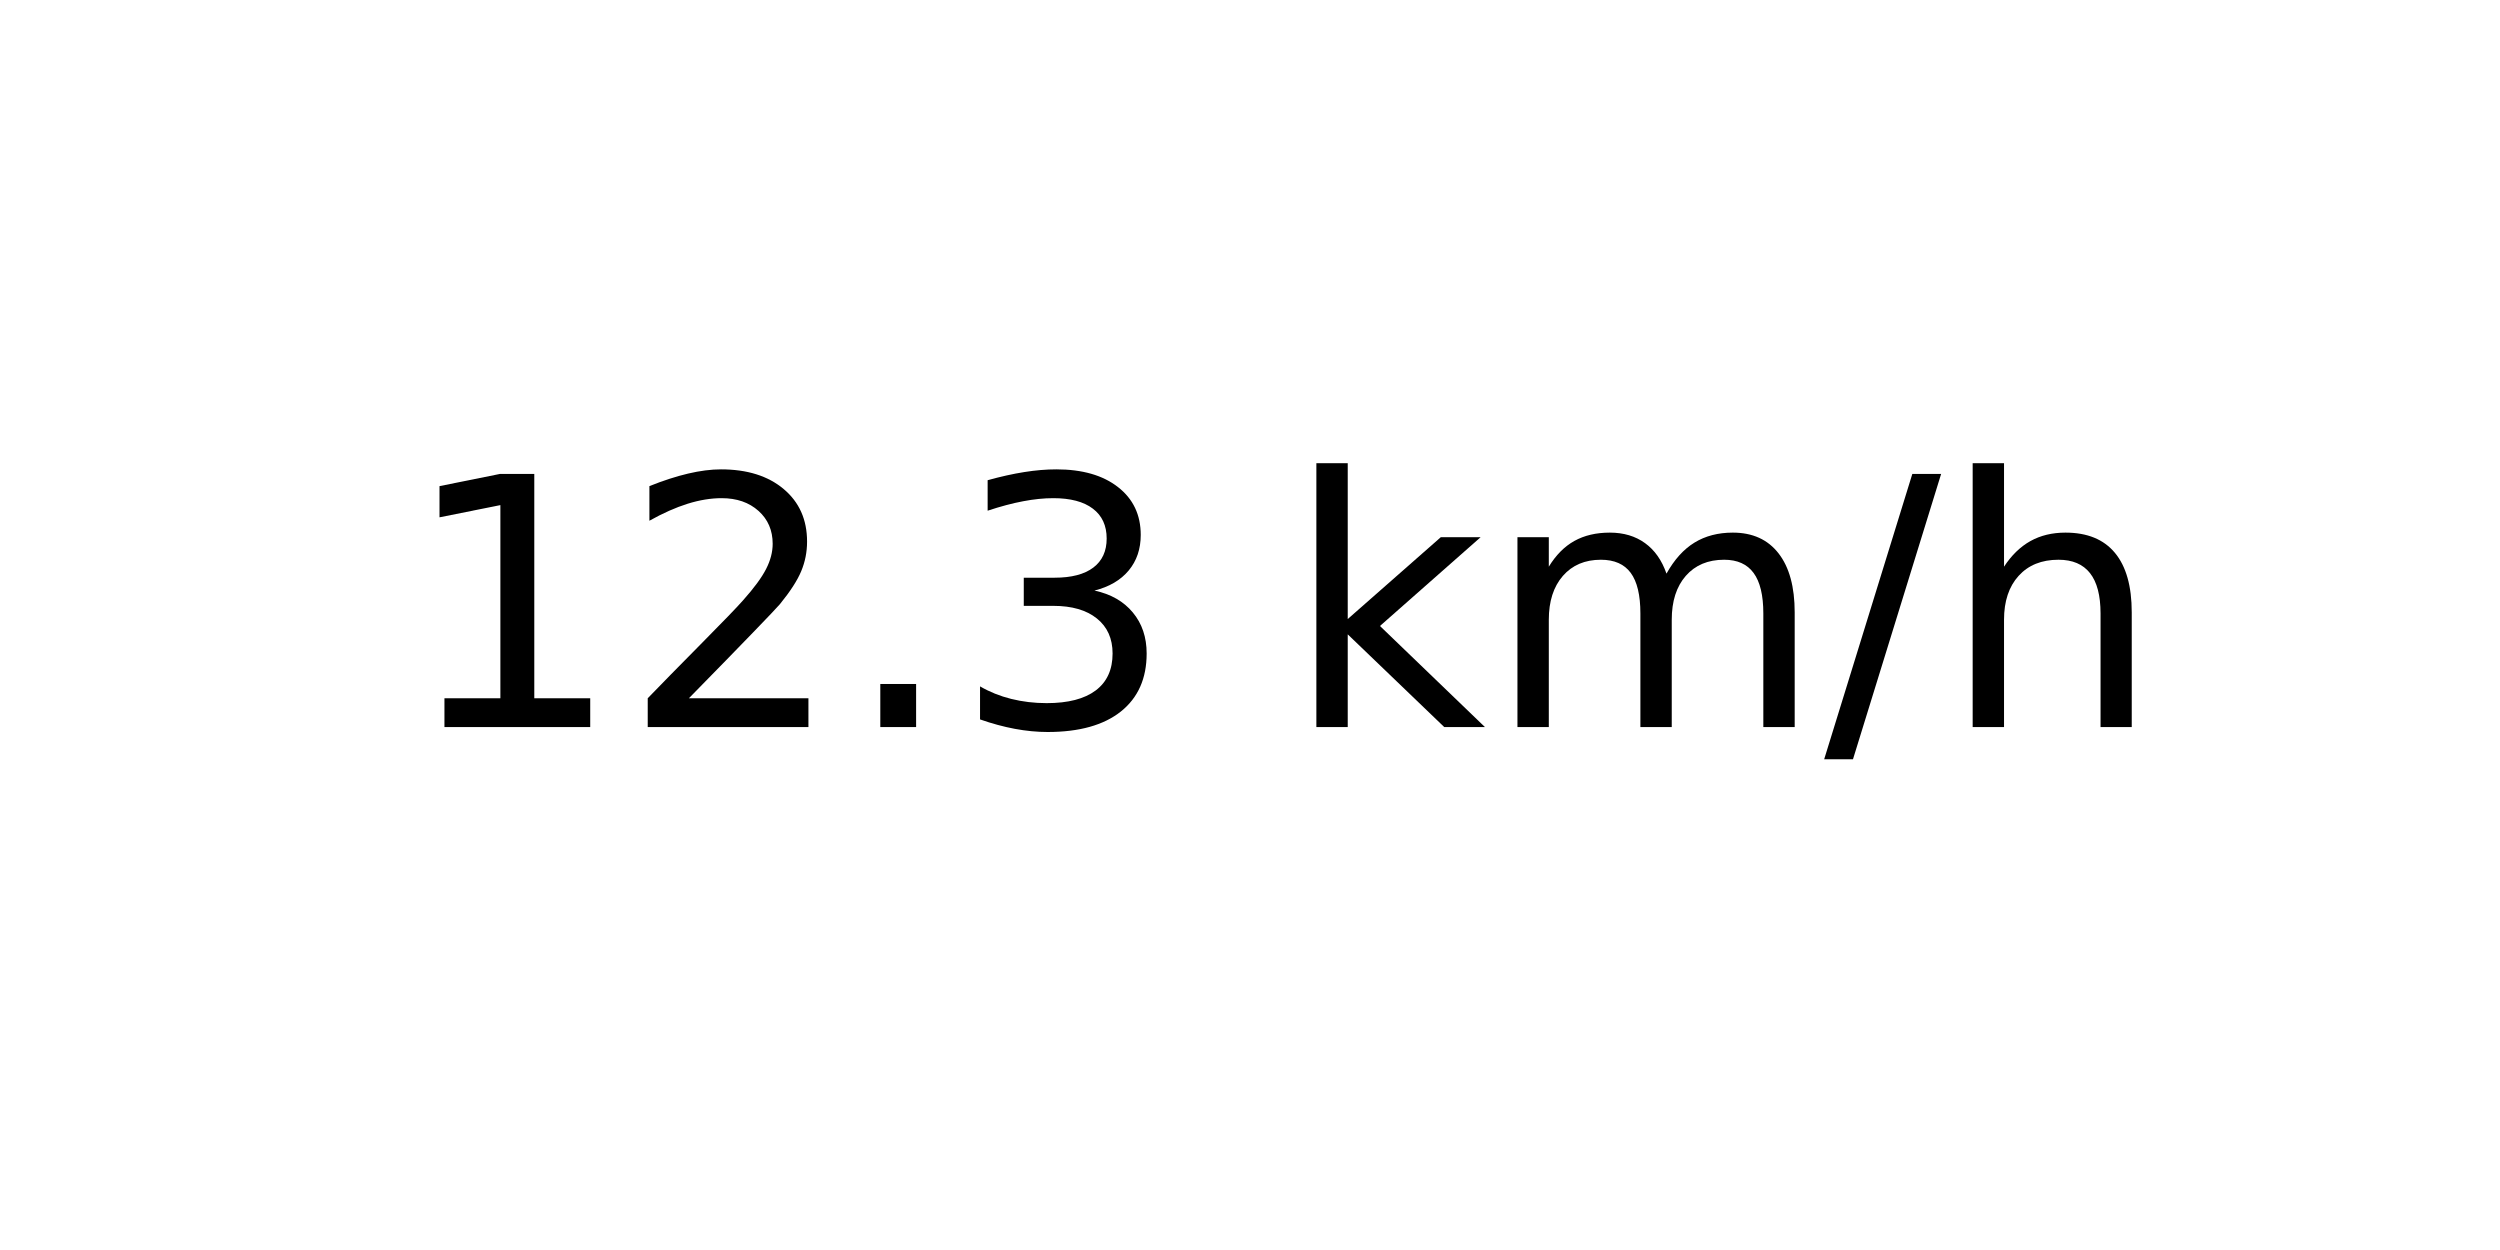
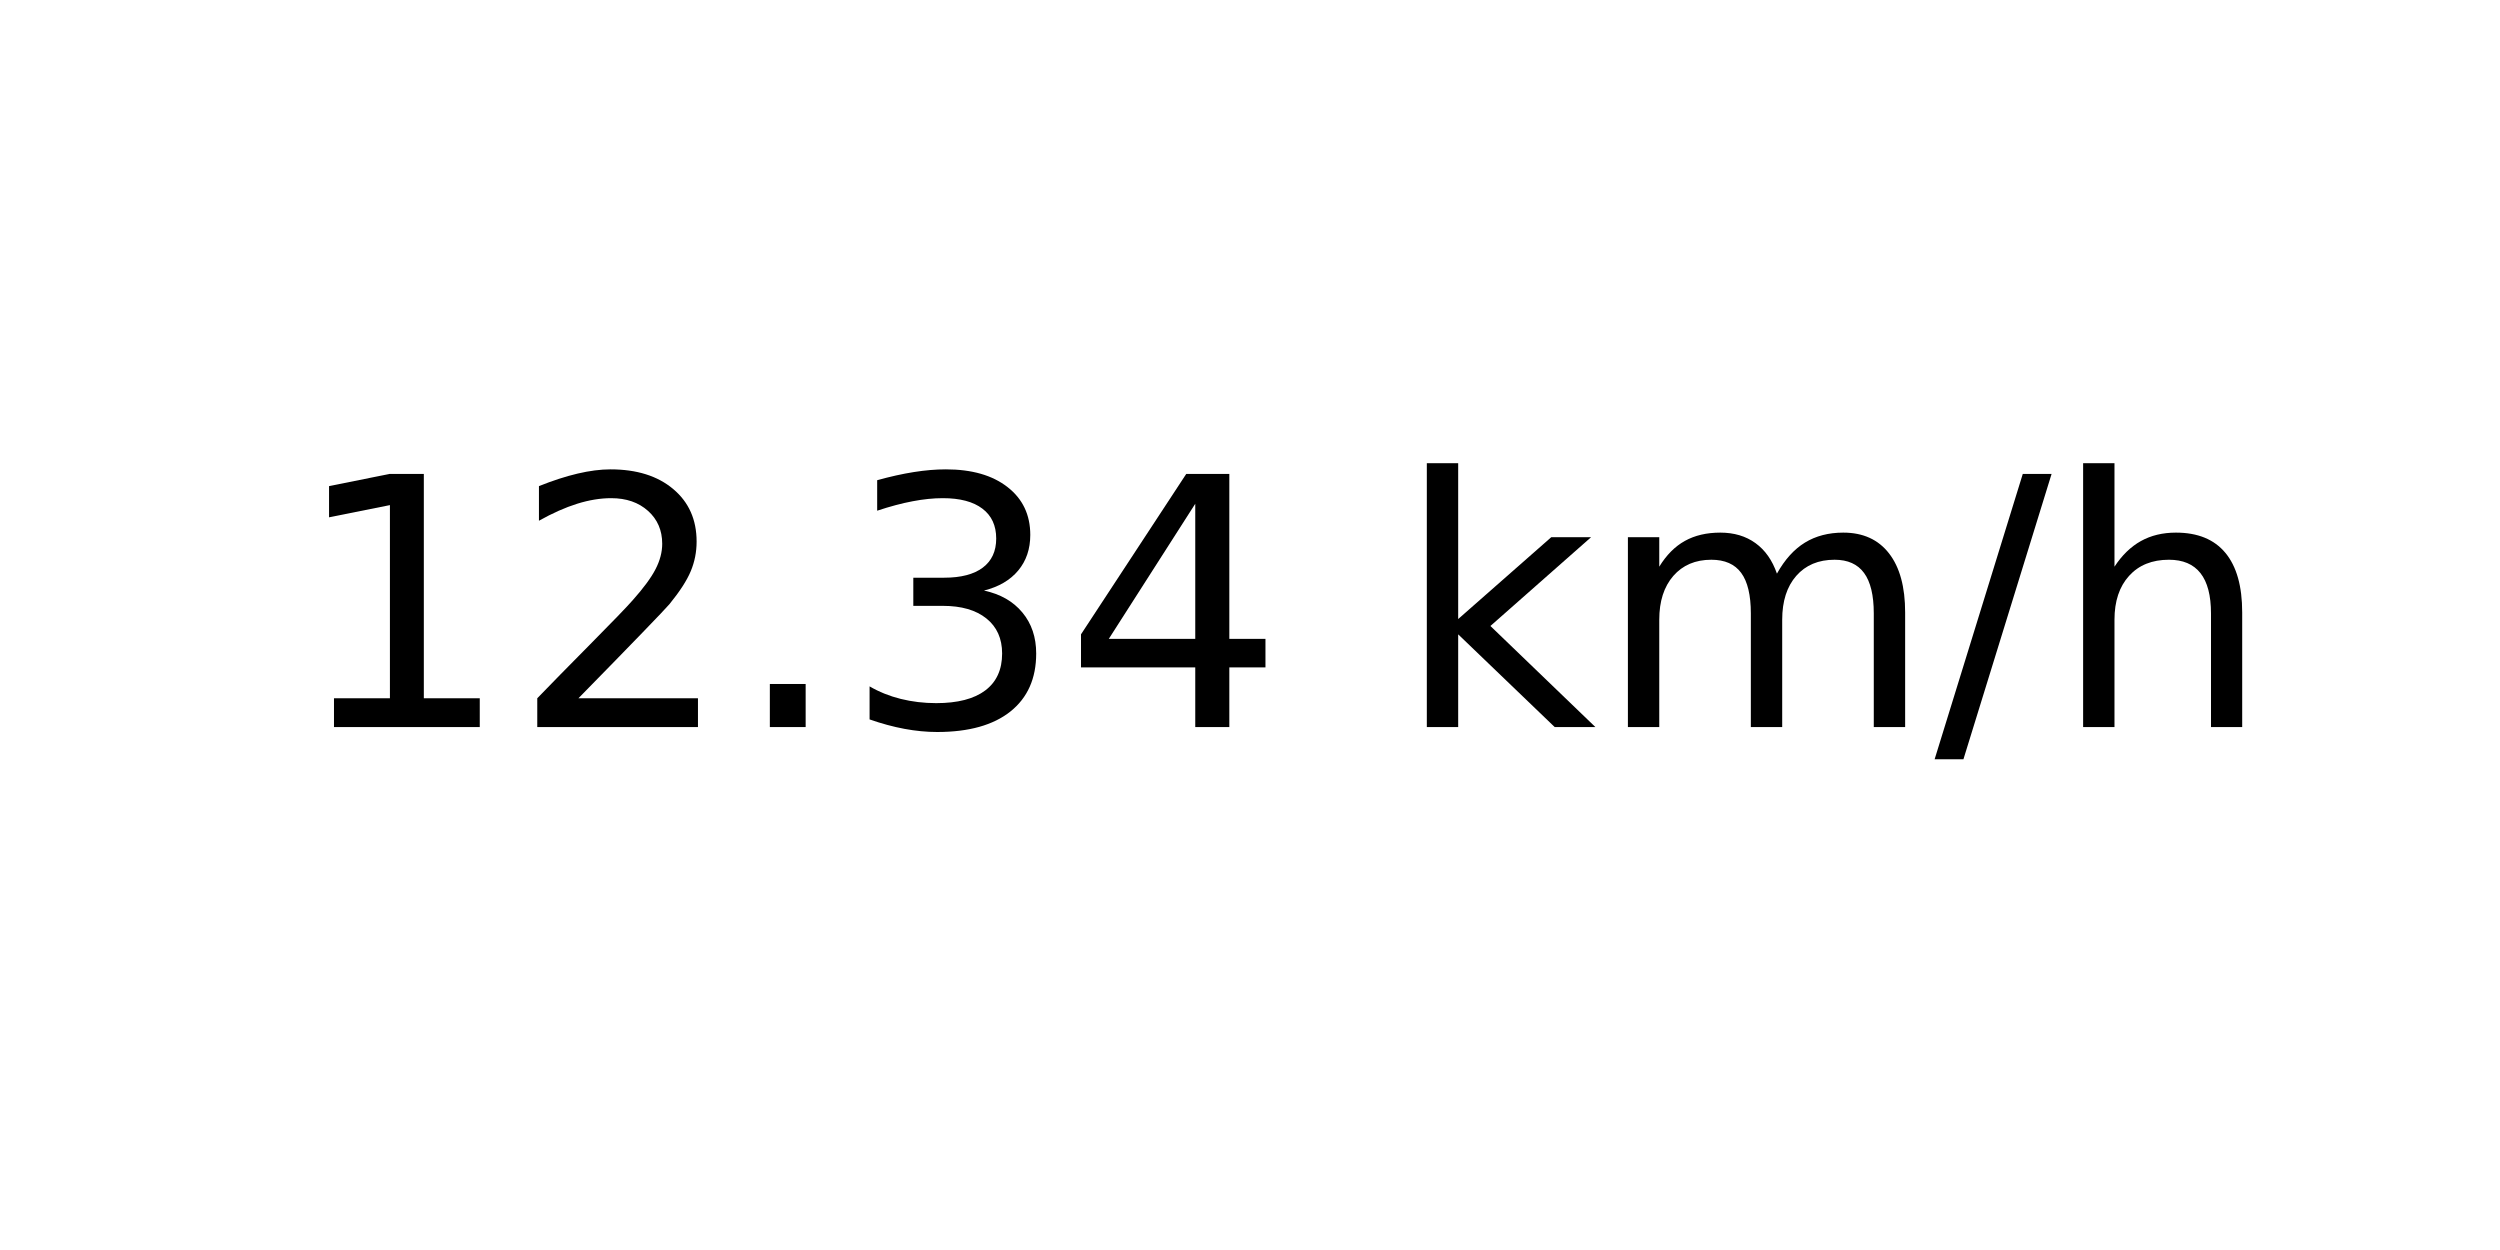
<svg xmlns="http://www.w3.org/2000/svg" xmlns:xlink="http://www.w3.org/1999/xlink" width="72pt" height="36pt" viewBox="0 0 72 36" version="1.1">
  <defs>
    <style type="text/css">*{stroke-linejoin: round; stroke-linecap: butt}</style>
  </defs>
  <g id="figure_1">
    <g id="axes_1">
      <g id="text_1">
-         <g transform="translate(11.55937 20.93937) scale(0.1 -0.1)">
+         <g transform="translate(8.378125 20.93937) scale(0.1 -0.1)">
          <defs>
            <path id="DejaVuSans-31" d="M 794 531  L 1825 531  L 1825 4091  L 703 3866  L 703 4441  L 1819 4666  L 2450 4666  L 2450 531  L 3481 531  L 3481 0  L 794 0  L 794 531  z " transform="scale(0.015625)" />
            <path id="DejaVuSans-32" d="M 1228 531  L 3431 531  L 3431 0  L 469 0  L 469 531  Q 828 903 1448 1529  Q 2069 2156 2228 2338  Q 2531 2678 2651 2914  Q 2772 3150 2772 3378  Q 2772 3750 2511 3984  Q 2250 4219 1831 4219  Q 1534 4219 1204 4116  Q 875 4013 500 3803  L 500 4441  Q 881 4594 1212 4672  Q 1544 4750 1819 4750  Q 2544 4750 2975 4387  Q 3406 4025 3406 3419  Q 3406 3131 3298 2873  Q 3191 2616 2906 2266  Q 2828 2175 2409 1742  Q 1991 1309 1228 531  z " transform="scale(0.015625)" />
            <path id="DejaVuSans-2e" d="M 684 794  L 1344 794  L 1344 0  L 684 0  L 684 794  z " transform="scale(0.015625)" />
            <path id="DejaVuSans-33" d="M 2597 2516  Q 3050 2419 3304 2112  Q 3559 1806 3559 1356  Q 3559 666 3084 287  Q 2609 -91 1734 -91  Q 1441 -91 1130 -33  Q 819 25 488 141  L 488 750  Q 750 597 1062 519  Q 1375 441 1716 441  Q 2309 441 2620 675  Q 2931 909 2931 1356  Q 2931 1769 2642 2001  Q 2353 2234 1838 2234  L 1294 2234  L 1294 2753  L 1863 2753  Q 2328 2753 2575 2939  Q 2822 3125 2822 3475  Q 2822 3834 2567 4026  Q 2313 4219 1838 4219  Q 1578 4219 1281 4162  Q 984 4106 628 3988  L 628 4550  Q 988 4650 1302 4700  Q 1616 4750 1894 4750  Q 2613 4750 3031 4423  Q 3450 4097 3450 3541  Q 3450 3153 3228 2886  Q 3006 2619 2597 2516  z " transform="scale(0.015625)" />
+             <path id="DejaVuSans-34" d="M 2419 4116  L 825 1625  L 2419 1625  L 2419 4116  z M 2253 4666  L 3047 4666  L 3047 1625  L 3713 1625  L 3713 1100  L 3047 1100  L 3047 0  L 2419 0  L 2419 1100  L 313 1100  L 313 1709  L 2253 4666  z " transform="scale(0.015625)" />
            <path id="DejaVuSans-20" transform="scale(0.015625)" />
            <path id="DejaVuSans-6b" d="M 581 4863  L 1159 4863  L 1159 1991  L 2875 3500  L 3609 3500  L 1753 1863  L 3688 0  L 2938 0  L 1159 1709  L 1159 0  L 581 0  L 581 4863  z " transform="scale(0.015625)" />
            <path id="DejaVuSans-6d" d="M 3328 2828  Q 3544 3216 3844 3400  Q 4144 3584 4550 3584  Q 5097 3584 5394 3201  Q 5691 2819 5691 2113  L 5691 0  L 5113 0  L 5113 2094  Q 5113 2597 4934 2840  Q 4756 3084 4391 3084  Q 3944 3084 3684 2787  Q 3425 2491 3425 1978  L 3425 0  L 2847 0  L 2847 2094  Q 2847 2600 2669 2842  Q 2491 3084 2119 3084  Q 1678 3084 1418 2786  Q 1159 2488 1159 1978  L 1159 0  L 581 0  L 581 3500  L 1159 3500  L 1159 2956  Q 1356 3278 1631 3431  Q 1906 3584 2284 3584  Q 2666 3584 2933 3390  Q 3200 3197 3328 2828  z " transform="scale(0.015625)" />
            <path id="DejaVuSans-2f" d="M 1625 4666  L 2156 4666  L 531 -594  L 0 -594  L 1625 4666  z " transform="scale(0.015625)" />
            <path id="DejaVuSans-68" d="M 3513 2113  L 3513 0  L 2938 0  L 2938 2094  Q 2938 2591 2744 2837  Q 2550 3084 2163 3084  Q 1697 3084 1428 2787  Q 1159 2491 1159 1978  L 1159 0  L 581 0  L 581 4863  L 1159 4863  L 1159 2956  Q 1366 3272 1645 3428  Q 1925 3584 2291 3584  Q 2894 3584 3203 3211  Q 3513 2838 3513 2113  z " transform="scale(0.015625)" />
          </defs>
          <use xlink:href="#DejaVuSans-31" />
          <use xlink:href="#DejaVuSans-32" x="63.623" />
          <use xlink:href="#DejaVuSans-2e" x="127.246" />
          <use xlink:href="#DejaVuSans-33" x="159.033" />
-           <use xlink:href="#DejaVuSans-20" x="222.656" />
-           <use xlink:href="#DejaVuSans-6b" x="254.443" />
-           <use xlink:href="#DejaVuSans-6d" x="312.354" />
-           <use xlink:href="#DejaVuSans-2f" x="409.766" />
-           <use xlink:href="#DejaVuSans-68" x="443.457" />
+           <use xlink:href="#DejaVuSans-34" x="222.656" />
+           <use xlink:href="#DejaVuSans-20" x="286.279" />
+           <use xlink:href="#DejaVuSans-6b" x="318.066" />
+           <use xlink:href="#DejaVuSans-6d" x="375.977" />
+           <use xlink:href="#DejaVuSans-2f" x="473.389" />
+           <use xlink:href="#DejaVuSans-68" x="507.08" />
        </g>
      </g>
    </g>
  </g>
</svg>
